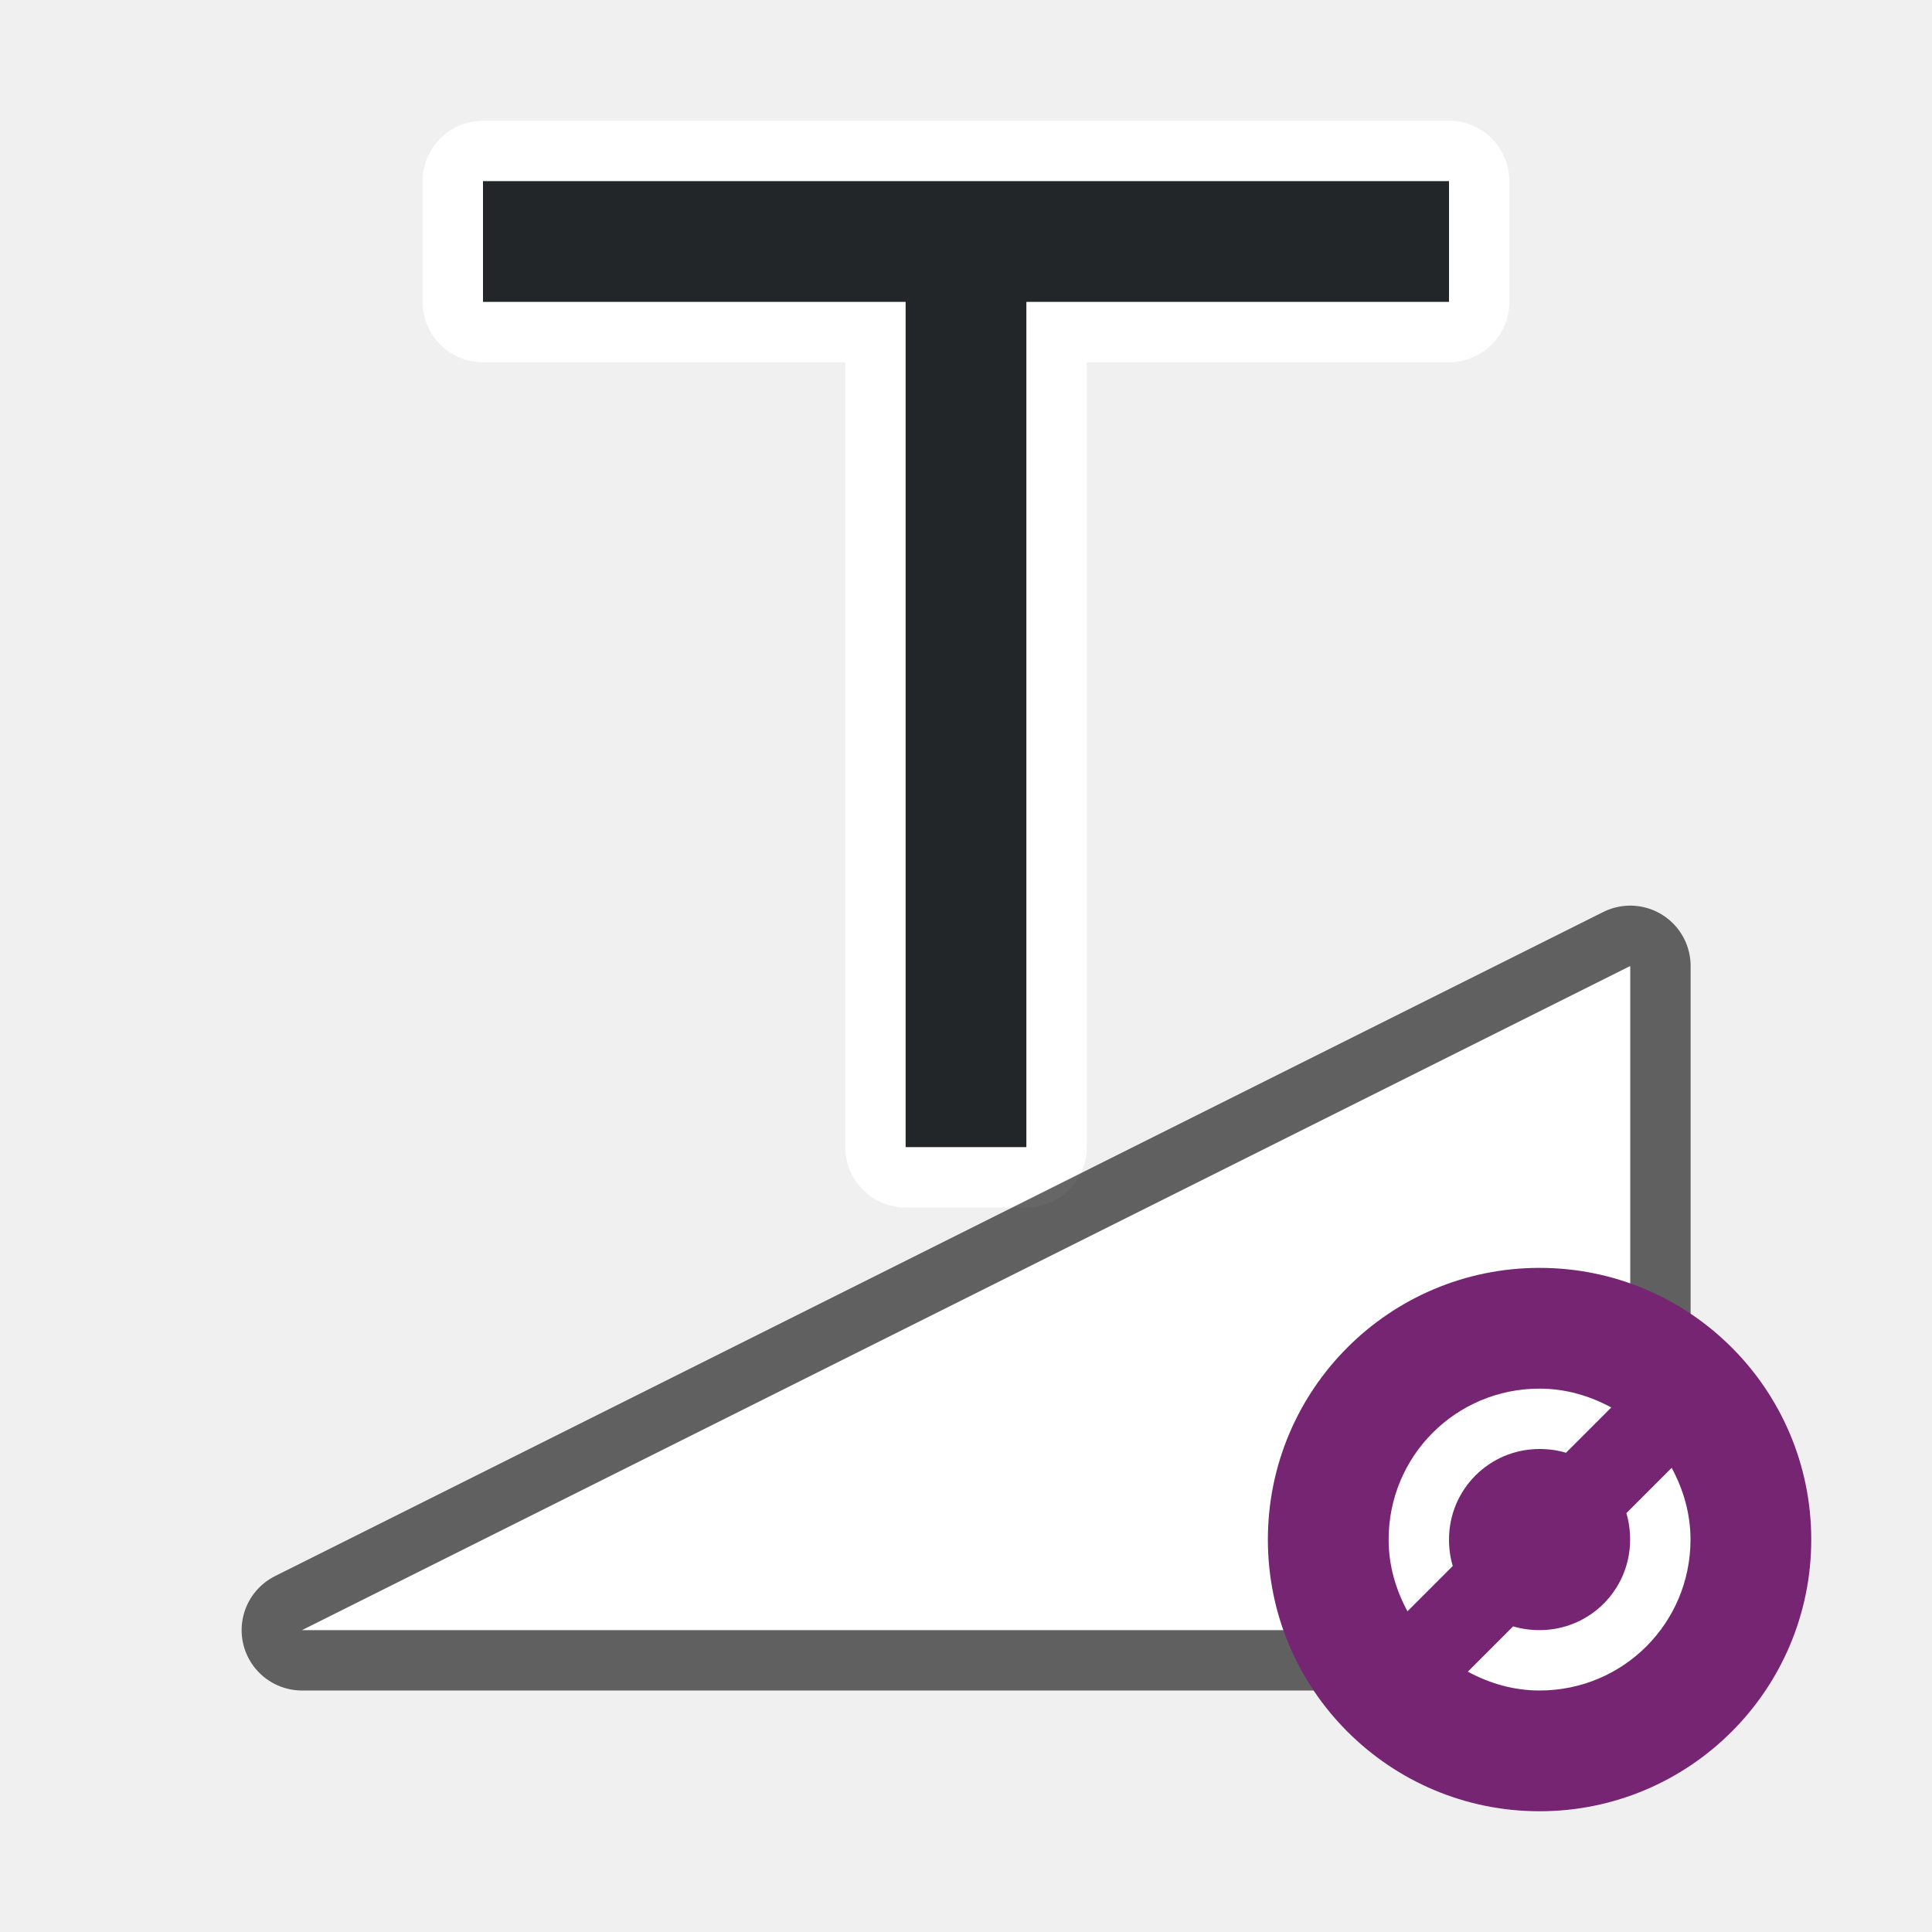
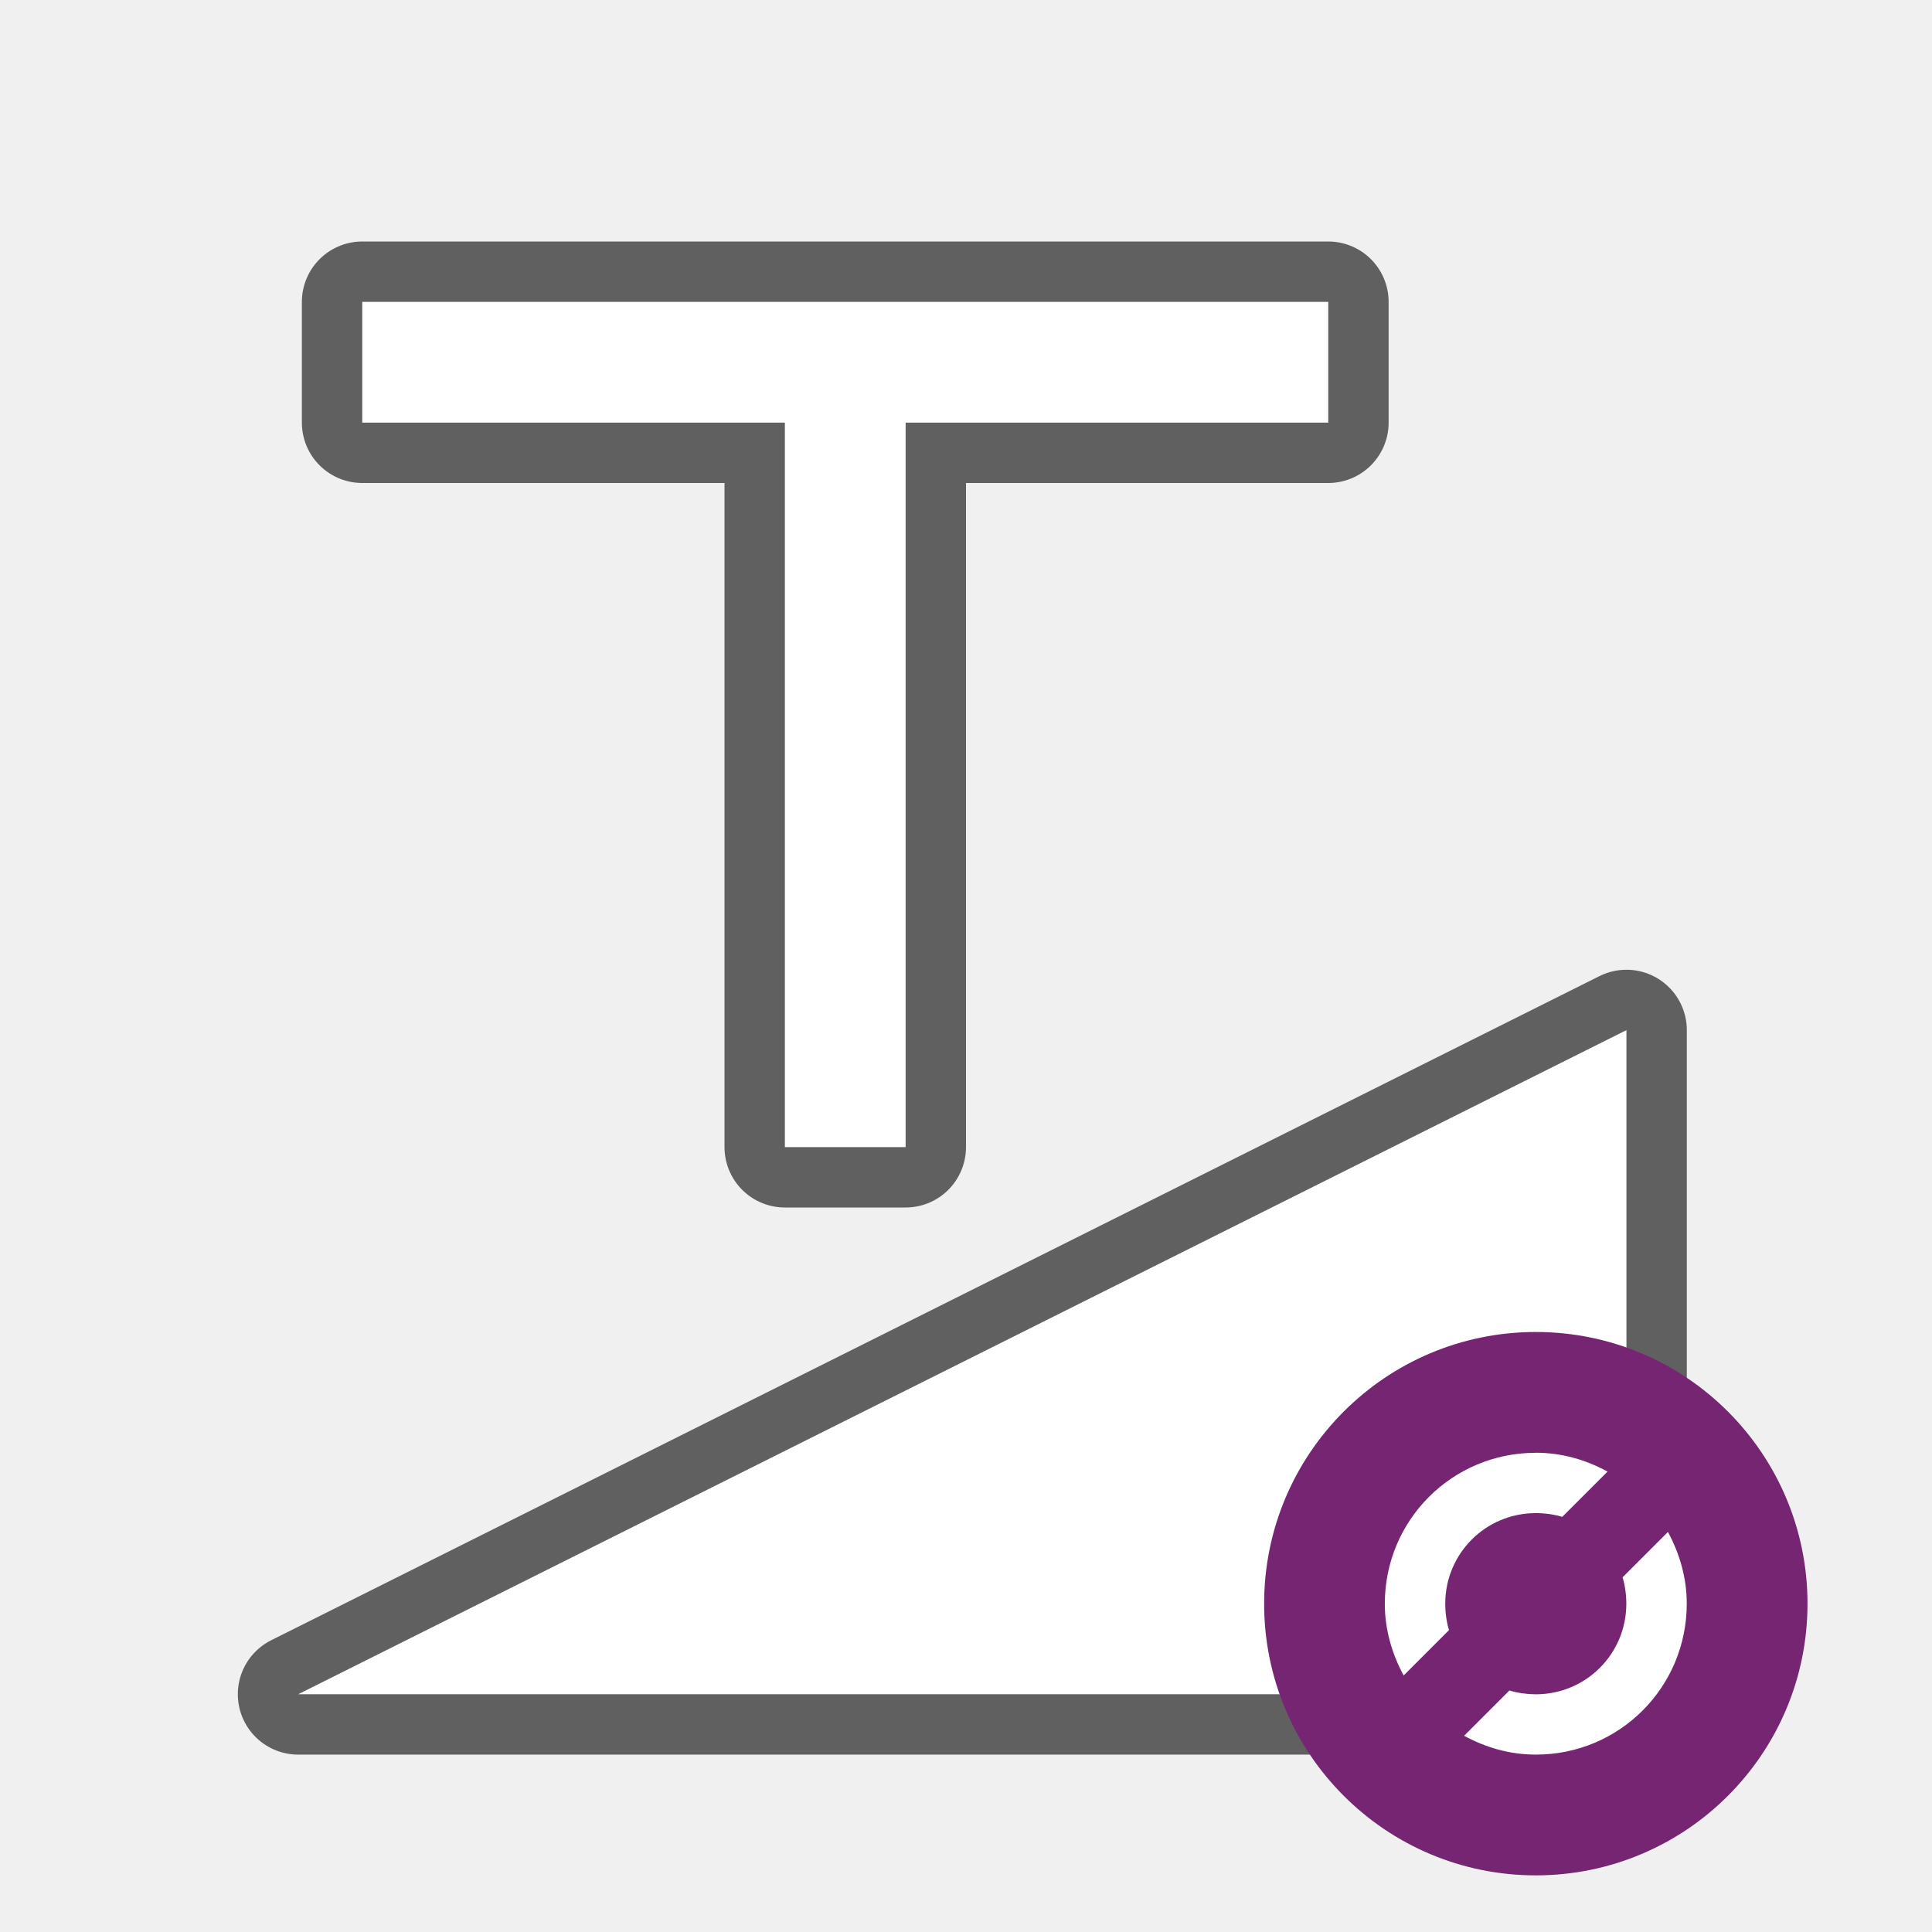
<svg xmlns="http://www.w3.org/2000/svg" viewBox="0 0 32 32" version="1.1" id="svg6">
  <defs id="defs10" />
-   <path style="fill:#ffffff;fill-opacity:1;stroke:#ffffff;stroke-width:2;stroke-linejoin:round;stroke-miterlimit:4;stroke-dasharray:none;stroke-opacity:1" id="path828" d="M 8,3 V 5 H 8.002 15 v 14 h 0.002 1.998 V 5 h 7 V 3 H 8.002 Z" />
-   <path id="path826" d="M 5.002,27 H 27.002 V 16 L 5.002,27" style="opacity:0.6;fill:#000000;fill-opacity:1;stroke:#000000;stroke-width:2;stroke-linecap:round;stroke-linejoin:round;stroke-miterlimit:4;stroke-dasharray:none;stroke-opacity:1" />
-   <path d="M 8,3 V 5 H 8.002 15 v 14 h 0.002 1.998 V 5 h 7 V 3 H 8.002 Z" id="path2-3" style="fill:#232629;fill-opacity:1" />
-   <path style="fill:#ffffff;fill-opacity:1;stroke:none;stroke-width:1px;stroke-linecap:butt;stroke-linejoin:miter;stroke-opacity:1" d="M 5.002,27 H 27.002 V 16 L 5.002,27" id="path824" />
-   <circle style="opacity:1;fill:#762572;fill-opacity:1;stroke:none;stroke-width:2.571;stroke-linecap:round;stroke-linejoin:round;stroke-miterlimit:4;stroke-dasharray:none;stroke-opacity:1" id="path850" cx="25.5" cy="25.5" r="4.5" />
-   <path id="path845" style="fill:#ffffff;fill-opacity:1" d="m 27.688,24.312 -0.75,0.75 C 26.979,25.2 27,25.349 27,25.5 27,26.331 26.331,27 25.5,27 25.349,27 25.2,26.979 25.062,26.938 l -0.75,0.75 C 24.667,27.88 25.067,28 25.5,28 26.885,28 28,26.885 28,25.5 28,25.067 27.88,24.667 27.688,24.312 Z M 25.5,23 c -1.385,0 -2.5,1.115 -2.5,2.5 0,0.433 0.12,0.833 0.312,1.188 l 0.75,-0.75 C 24.021,25.8 24,25.651 24,25.5 24,24.669 24.669,24 25.5,24 c 0.151,0 0.3,0.021 0.438,0.062 l 0.75,-0.75 C 26.333,23.12 25.933,23 25.5,23 Z" />
+   <path id="path826" d="M 4.939,28.062 H 26.939 v -11 l -22,11" style="opacity:0.6;fill:#000000;fill-opacity:1;stroke:#000000;stroke-width:2;stroke-linecap:round;stroke-linejoin:round;stroke-miterlimit:4;stroke-dasharray:none;stroke-opacity:1" />
+   <path style="fill:#ffffff;fill-opacity:1;stroke:none;stroke-width:1px;stroke-linecap:butt;stroke-linejoin:miter;stroke-opacity:1" d="M 4.939,28.062 H 26.939 v -11 l -22,11" id="path824" />
+   <circle style="opacity:1;fill:#762572;fill-opacity:1;stroke:none;stroke-width:2.571;stroke-linecap:round;stroke-linejoin:round;stroke-miterlimit:4;stroke-dasharray:none;stroke-opacity:1" id="path850" cx="25.438" cy="26.562" r="4.5" />
+   <path id="path845" style="fill:#ffffff;fill-opacity:1" d="m 27.625,25.375 -0.75,0.75 c 0.041,0.137 0.062,0.287 0.062,0.438 0,0.831 -0.669,1.5 -1.5,1.5 C 25.287,28.062 25.137,28.041 25,28 l -0.75,0.75 c 0.355,0.193 0.754,0.312 1.188,0.312 1.385,0 2.5,-1.115 2.5,-2.5 0,-0.433 -0.12,-0.833 -0.312,-1.188 z m -2.188,-1.312 c -1.385,0 -2.5,1.115 -2.5,2.5 0,0.433 0.12,0.833 0.312,1.188 L 24,27 c -0.041,-0.137 -0.062,-0.287 -0.062,-0.438 0,-0.831 0.669,-1.5 1.5,-1.5 0.151,0 0.3,0.021 0.438,0.062 l 0.75,-0.75 c -0.355,-0.193 -0.754,-0.312 -1.188,-0.312 z" />
+   <path style="opacity:0.6;fill:#000000;fill-opacity:1;stroke:#000000;stroke-width:2;stroke-linejoin:round;stroke-miterlimit:4;stroke-dasharray:none" id="path827" d="m 6,5 v 2 h 0.002 6.998 l 6e-6,12 h 0.002 H 15 l -6e-6,-12 h 7 V 5 H 6.002 Z" />
+   <path d="m 6,5 v 2 h 0.002 6.998 l 6e-6,12 h 0.002 H 15 l -6e-6,-12 h 7 V 5 H 6.002 Z" id="path2" style="fill:#ffffff;fill-opacity:1" />
</svg>
